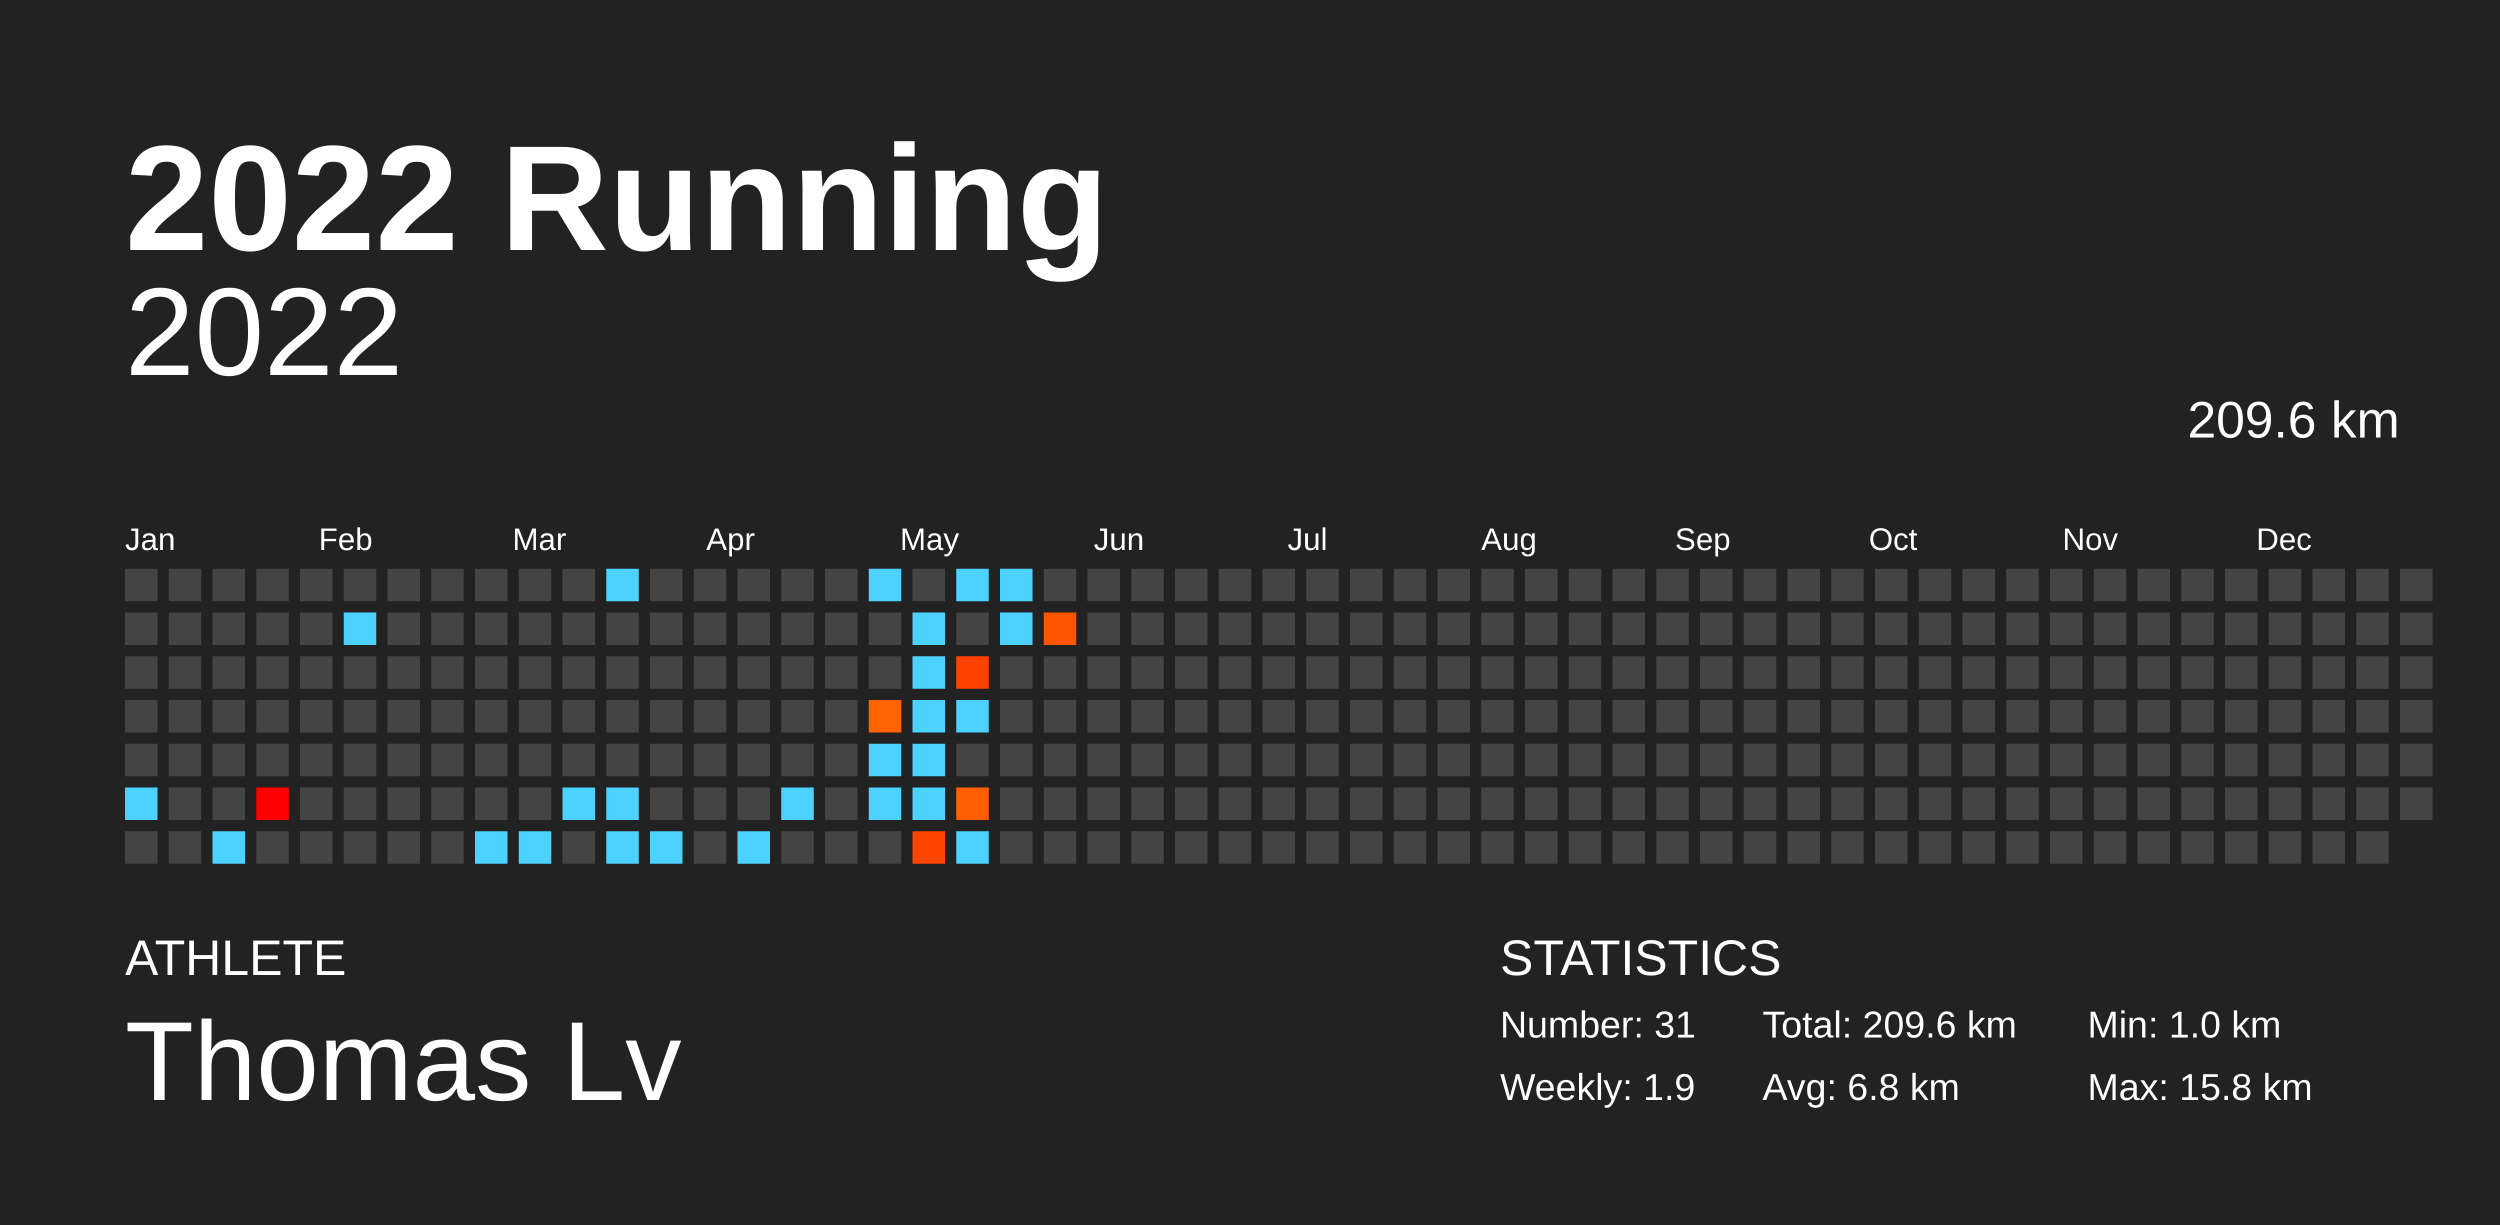
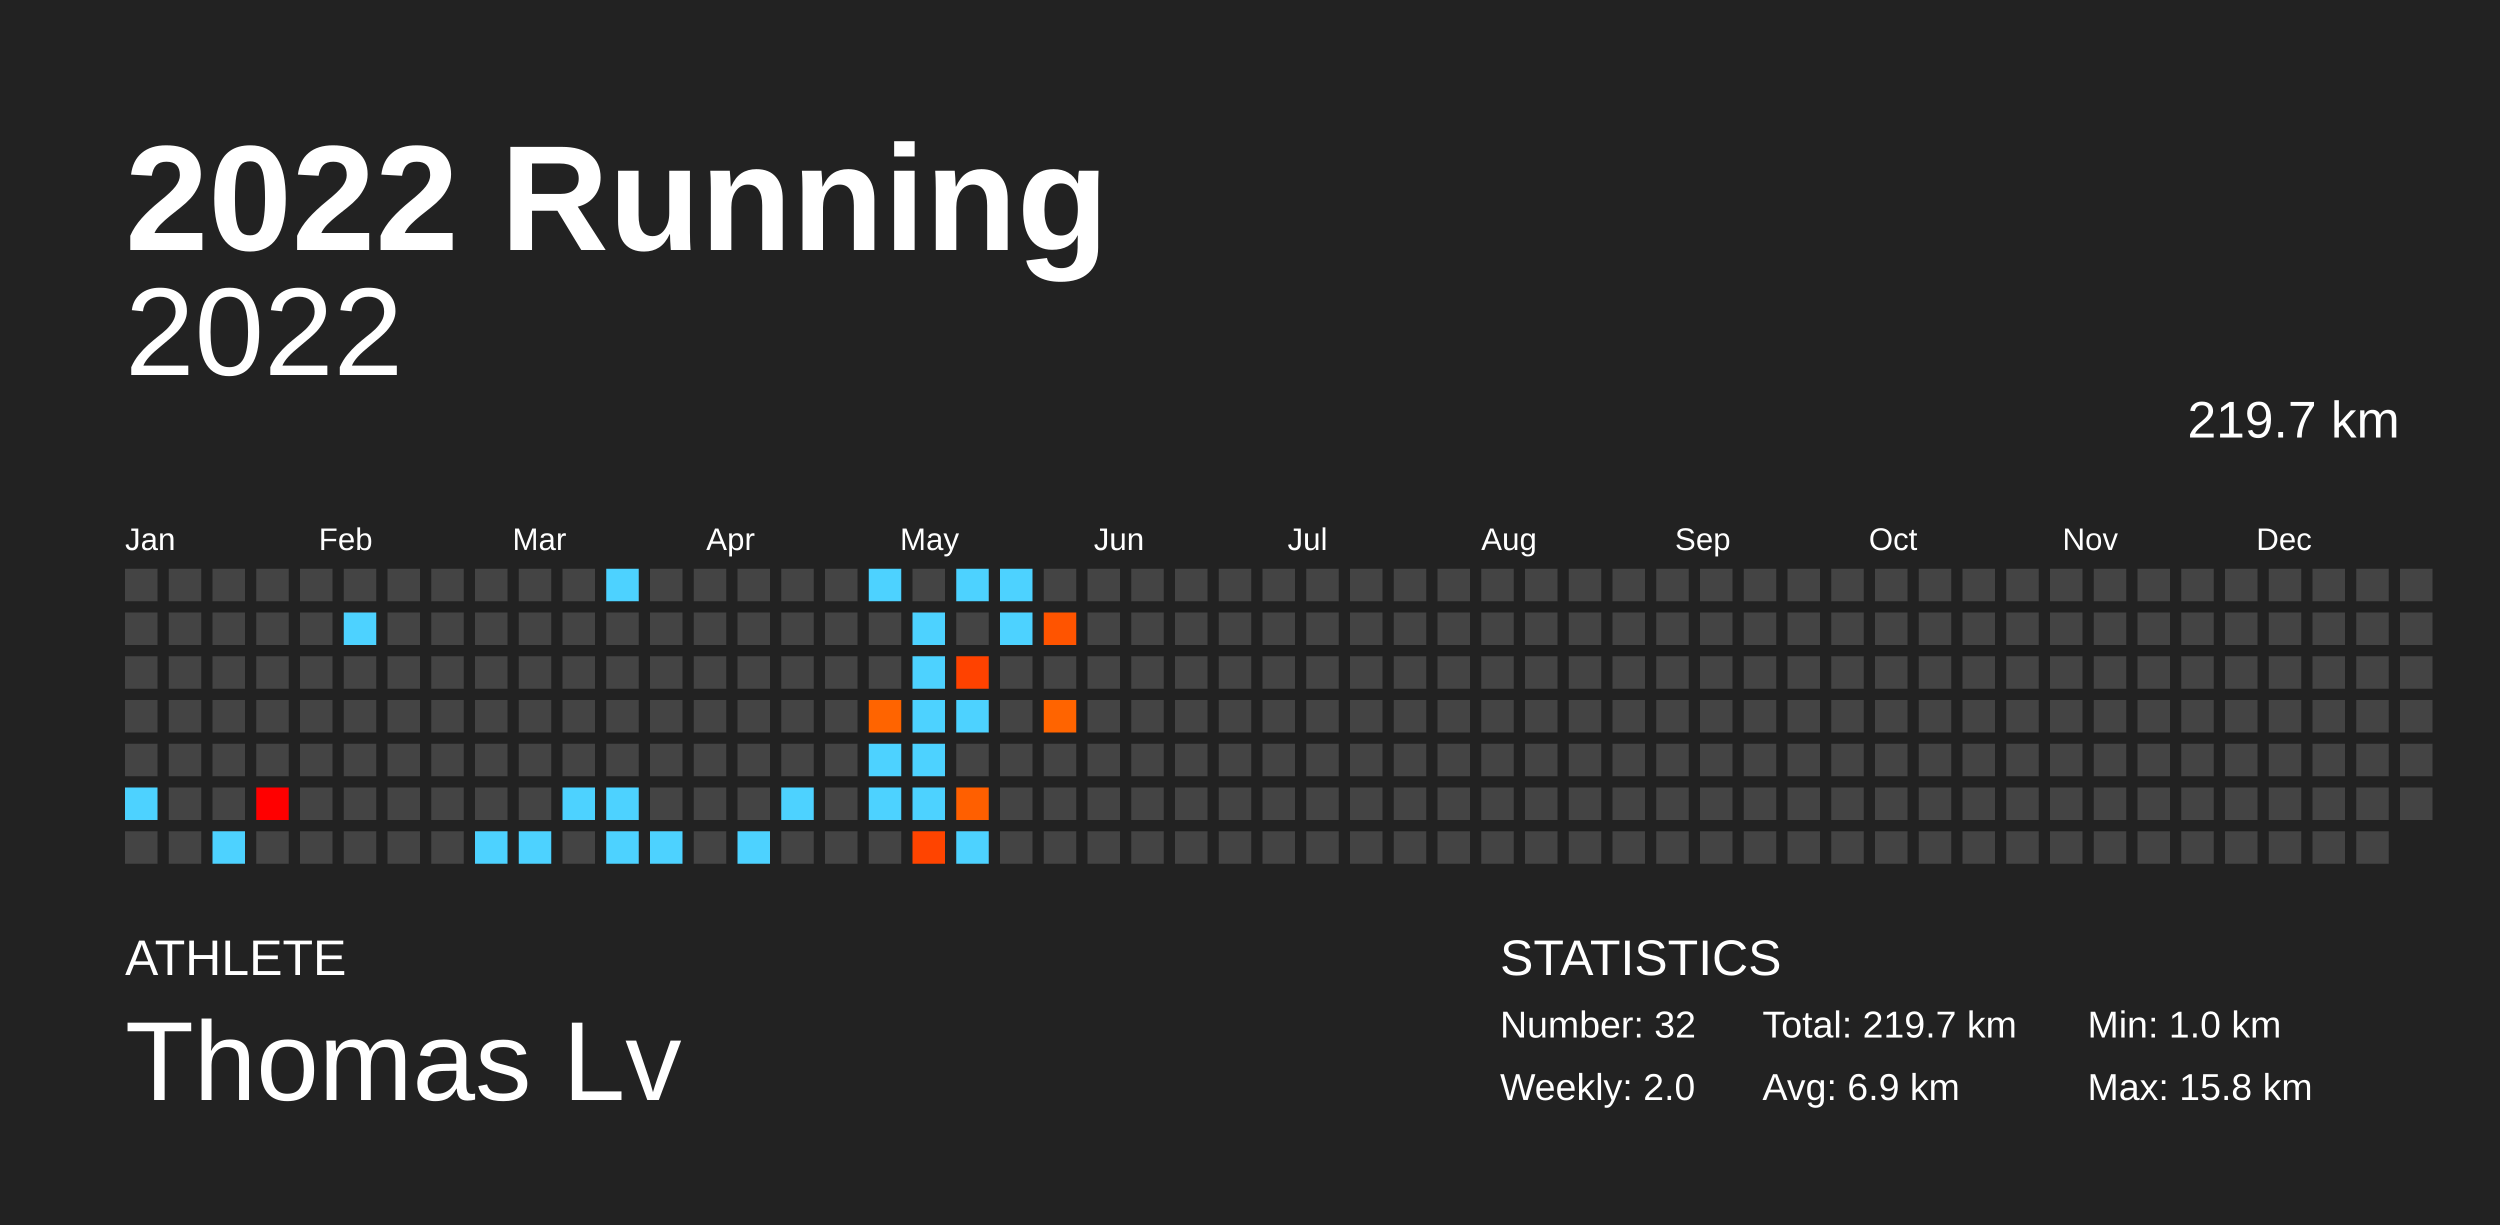
<svg xmlns="http://www.w3.org/2000/svg" baseProfile="full" height="98mm" version="1.1" viewBox="0,0,200,98" width="200mm">
  <defs />
  <rect fill="#222222" height="98" width="200" x="0" y="0" />
  <text fill="#FFFFFF" style="font-size:12px; font-family:Arial; font-weight:bold;" x="10" y="20">2022 Running</text>
  <text fill="#FFFFFF" style="font-size:4px; font-family:Arial" x="10" y="78">ATHLETE</text>
  <text fill="#FFFFFF" style="font-size:9px; font-family:Arial" x="10" y="88">Thomas Lv</text>
  <text fill="#FFFFFF" style="font-size:4px; font-family:Arial" x="120" y="78">STATISTICS</text>
-   <text fill="#FFFFFF" style="font-size:3px; font-family:Arial" x="120" y="83">Number: 31</text>
-   <text fill="#FFFFFF" style="font-size:3px; font-family:Arial" x="120" y="88">Weekly: 1.9</text>
-   <text fill="#FFFFFF" style="font-size:3px; font-family:Arial" x="141" y="83">Total: 209.6 km</text>
-   <text fill="#FFFFFF" style="font-size:3px; font-family:Arial" x="141" y="88">Avg: 6.8 km</text>
+   <text fill="#FFFFFF" style="font-size:3px; font-family:Arial" x="120" y="83">Number: 32</text>
+   <text fill="#FFFFFF" style="font-size:3px; font-family:Arial" x="120" y="88">Weekly: 2.0</text>
+   <text fill="#FFFFFF" style="font-size:3px; font-family:Arial" x="141" y="83">Total: 219.7 km</text>
+   <text fill="#FFFFFF" style="font-size:3px; font-family:Arial" x="141" y="88">Avg: 6.9 km</text>
  <text fill="#FFFFFF" style="font-size:3px; font-family:Arial" x="167" y="83">Min: 1.0 km</text>
  <text fill="#FFFFFF" style="font-size:3px; font-family:Arial" x="167" y="88">Max: 15.8 km</text>
  <text alignment-baseline="hanging" fill="#FFFFFF" style="font-size:10.0px; font-family:Arial;" x="10" y="30">2022</text>
-   <text alignment-baseline="hanging" fill="#FFFFFF" style="font-size:4.125px; font-family:Arial;" x="175" y="35">209.6 km</text>
+   <text alignment-baseline="hanging" fill="#FFFFFF" style="font-size:4.125px; font-family:Arial;" x="175" y="35">219.7 km</text>
  <text fill="#FFFFFF" style="font-size:2.5px; font-family:Arial" x="10.0" y="44">Jan</text>
  <text fill="#FFFFFF" style="font-size:2.5px; font-family:Arial" x="25.5" y="44">Feb</text>
  <text fill="#FFFFFF" style="font-size:2.5px; font-family:Arial" x="41.0" y="44">Mar</text>
  <text fill="#FFFFFF" style="font-size:2.5px; font-family:Arial" x="56.5" y="44">Apr</text>
  <text fill="#FFFFFF" style="font-size:2.5px; font-family:Arial" x="72.0" y="44">May</text>
  <text fill="#FFFFFF" style="font-size:2.5px; font-family:Arial" x="87.5" y="44">Jun</text>
  <text fill="#FFFFFF" style="font-size:2.5px; font-family:Arial" x="103.0" y="44">Jul</text>
  <text fill="#FFFFFF" style="font-size:2.5px; font-family:Arial" x="118.5" y="44">Aug</text>
  <text fill="#FFFFFF" style="font-size:2.5px; font-family:Arial" x="134.0" y="44">Sep</text>
  <text fill="#FFFFFF" style="font-size:2.5px; font-family:Arial" x="149.5" y="44">Oct</text>
  <text fill="#FFFFFF" style="font-size:2.5px; font-family:Arial" x="165.0" y="44">Nov</text>
  <text fill="#FFFFFF" style="font-size:2.5px; font-family:Arial" x="180.5" y="44">Dec</text>
  <rect fill="#444444" height="2.6" width="2.6" x="10.0" y="45.5" />
  <rect fill="#444444" height="2.6" width="2.6" x="10.0" y="49.0" />
  <rect fill="#444444" height="2.6" width="2.6" x="10.0" y="52.5" />
  <rect fill="#444444" height="2.6" width="2.6" x="10.0" y="56.0" />
  <rect fill="#444444" height="2.6" width="2.6" x="10.0" y="59.5" />
  <rect fill="#4dd2ff" height="2.6" width="2.6" x="10.0" y="63.0" />
  <rect fill="#444444" height="2.6" width="2.6" x="10.0" y="66.5" />
  <rect fill="#444444" height="2.6" width="2.6" x="13.5" y="45.5" />
  <rect fill="#444444" height="2.6" width="2.6" x="13.5" y="49.0" />
  <rect fill="#444444" height="2.6" width="2.6" x="13.5" y="52.5" />
  <rect fill="#444444" height="2.6" width="2.6" x="13.5" y="56.0" />
  <rect fill="#444444" height="2.6" width="2.6" x="13.5" y="59.5" />
  <rect fill="#444444" height="2.6" width="2.6" x="13.5" y="63.0" />
  <rect fill="#444444" height="2.6" width="2.6" x="13.5" y="66.5" />
  <rect fill="#444444" height="2.6" width="2.6" x="17.0" y="45.5" />
  <rect fill="#444444" height="2.6" width="2.6" x="17.0" y="49.0" />
  <rect fill="#444444" height="2.6" width="2.6" x="17.0" y="52.5" />
  <rect fill="#444444" height="2.6" width="2.6" x="17.0" y="56.0" />
  <rect fill="#444444" height="2.6" width="2.6" x="17.0" y="59.5" />
  <rect fill="#444444" height="2.6" width="2.6" x="17.0" y="63.0" />
  <rect fill="#4dd2ff" height="2.6" width="2.6" x="17.0" y="66.5" />
  <rect fill="#444444" height="2.6" width="2.6" x="20.5" y="45.5" />
  <rect fill="#444444" height="2.6" width="2.6" x="20.5" y="49.0" />
  <rect fill="#444444" height="2.6" width="2.6" x="20.5" y="52.5" />
  <rect fill="#444444" height="2.6" width="2.6" x="20.5" y="56.0" />
  <rect fill="#444444" height="2.6" width="2.6" x="20.5" y="59.5" />
  <rect fill="#ff0000" height="2.6" width="2.6" x="20.5" y="63.0" />
  <rect fill="#444444" height="2.6" width="2.6" x="20.5" y="66.5" />
  <rect fill="#444444" height="2.6" width="2.6" x="24.0" y="45.5" />
  <rect fill="#444444" height="2.6" width="2.6" x="24.0" y="49.0" />
  <rect fill="#444444" height="2.6" width="2.6" x="24.0" y="52.5" />
  <rect fill="#444444" height="2.6" width="2.6" x="24.0" y="56.0" />
  <rect fill="#444444" height="2.6" width="2.6" x="24.0" y="59.5" />
  <rect fill="#444444" height="2.6" width="2.6" x="24.0" y="63.0" />
  <rect fill="#444444" height="2.6" width="2.6" x="24.0" y="66.5" />
  <rect fill="#444444" height="2.6" width="2.6" x="27.5" y="45.5" />
  <rect fill="#4dd2ff" height="2.6" width="2.6" x="27.5" y="49.0" />
  <rect fill="#444444" height="2.6" width="2.6" x="27.5" y="52.5" />
  <rect fill="#444444" height="2.6" width="2.6" x="27.5" y="56.0" />
  <rect fill="#444444" height="2.6" width="2.6" x="27.5" y="59.5" />
  <rect fill="#444444" height="2.6" width="2.6" x="27.5" y="63.0" />
  <rect fill="#444444" height="2.6" width="2.6" x="27.5" y="66.5" />
  <rect fill="#444444" height="2.6" width="2.6" x="31.0" y="45.5" />
  <rect fill="#444444" height="2.6" width="2.6" x="31.0" y="49.0" />
  <rect fill="#444444" height="2.6" width="2.6" x="31.0" y="52.5" />
  <rect fill="#444444" height="2.6" width="2.6" x="31.0" y="56.0" />
  <rect fill="#444444" height="2.6" width="2.6" x="31.0" y="59.5" />
  <rect fill="#444444" height="2.6" width="2.6" x="31.0" y="63.0" />
  <rect fill="#444444" height="2.6" width="2.6" x="31.0" y="66.5" />
  <rect fill="#444444" height="2.6" width="2.6" x="34.5" y="45.5" />
  <rect fill="#444444" height="2.6" width="2.6" x="34.5" y="49.0" />
  <rect fill="#444444" height="2.6" width="2.6" x="34.5" y="52.5" />
  <rect fill="#444444" height="2.6" width="2.6" x="34.5" y="56.0" />
  <rect fill="#444444" height="2.6" width="2.6" x="34.5" y="59.5" />
  <rect fill="#444444" height="2.6" width="2.6" x="34.5" y="63.0" />
  <rect fill="#444444" height="2.6" width="2.6" x="34.5" y="66.5" />
  <rect fill="#444444" height="2.6" width="2.6" x="38.0" y="45.5" />
  <rect fill="#444444" height="2.6" width="2.6" x="38.0" y="49.0" />
  <rect fill="#444444" height="2.6" width="2.6" x="38.0" y="52.5" />
  <rect fill="#444444" height="2.6" width="2.6" x="38.0" y="56.0" />
  <rect fill="#444444" height="2.6" width="2.6" x="38.0" y="59.5" />
  <rect fill="#444444" height="2.6" width="2.6" x="38.0" y="63.0" />
  <rect fill="#4dd2ff" height="2.6" width="2.6" x="38.0" y="66.5" />
  <rect fill="#444444" height="2.6" width="2.6" x="41.5" y="45.5" />
  <rect fill="#444444" height="2.6" width="2.6" x="41.5" y="49.0" />
  <rect fill="#444444" height="2.6" width="2.6" x="41.5" y="52.5" />
  <rect fill="#444444" height="2.6" width="2.6" x="41.5" y="56.0" />
  <rect fill="#444444" height="2.6" width="2.6" x="41.5" y="59.5" />
  <rect fill="#444444" height="2.6" width="2.6" x="41.5" y="63.0" />
  <rect fill="#4dd2ff" height="2.6" width="2.6" x="41.5" y="66.5" />
  <rect fill="#444444" height="2.6" width="2.6" x="45.0" y="45.5" />
  <rect fill="#444444" height="2.6" width="2.6" x="45.0" y="49.0" />
  <rect fill="#444444" height="2.6" width="2.6" x="45.0" y="52.5" />
  <rect fill="#444444" height="2.6" width="2.6" x="45.0" y="56.0" />
  <rect fill="#444444" height="2.6" width="2.6" x="45.0" y="59.5" />
  <rect fill="#4dd2ff" height="2.6" width="2.6" x="45.0" y="63.0" />
  <rect fill="#444444" height="2.6" width="2.6" x="45.0" y="66.5" />
  <rect fill="#4dd2ff" height="2.6" width="2.6" x="48.5" y="45.5" />
  <rect fill="#444444" height="2.6" width="2.6" x="48.5" y="49.0" />
  <rect fill="#444444" height="2.6" width="2.6" x="48.5" y="52.5" />
  <rect fill="#444444" height="2.6" width="2.6" x="48.5" y="56.0" />
  <rect fill="#444444" height="2.6" width="2.6" x="48.5" y="59.5" />
  <rect fill="#4dd2ff" height="2.6" width="2.6" x="48.5" y="63.0" />
  <rect fill="#4dd2ff" height="2.6" width="2.6" x="48.5" y="66.5" />
  <rect fill="#444444" height="2.6" width="2.6" x="52.0" y="45.5" />
  <rect fill="#444444" height="2.6" width="2.6" x="52.0" y="49.0" />
  <rect fill="#444444" height="2.6" width="2.6" x="52.0" y="52.5" />
  <rect fill="#444444" height="2.6" width="2.6" x="52.0" y="56.0" />
  <rect fill="#444444" height="2.6" width="2.6" x="52.0" y="59.5" />
  <rect fill="#444444" height="2.6" width="2.6" x="52.0" y="63.0" />
  <rect fill="#4dd2ff" height="2.6" width="2.6" x="52.0" y="66.5" />
  <rect fill="#444444" height="2.6" width="2.6" x="55.5" y="45.5" />
  <rect fill="#444444" height="2.6" width="2.6" x="55.5" y="49.0" />
  <rect fill="#444444" height="2.6" width="2.6" x="55.5" y="52.5" />
  <rect fill="#444444" height="2.6" width="2.6" x="55.5" y="56.0" />
  <rect fill="#444444" height="2.6" width="2.6" x="55.5" y="59.5" />
  <rect fill="#444444" height="2.6" width="2.6" x="55.5" y="63.0" />
  <rect fill="#444444" height="2.6" width="2.6" x="55.5" y="66.5" />
  <rect fill="#444444" height="2.6" width="2.6" x="59.0" y="45.5" />
  <rect fill="#444444" height="2.6" width="2.6" x="59.0" y="49.0" />
  <rect fill="#444444" height="2.6" width="2.6" x="59.0" y="52.5" />
  <rect fill="#444444" height="2.6" width="2.6" x="59.0" y="56.0" />
  <rect fill="#444444" height="2.6" width="2.6" x="59.0" y="59.5" />
  <rect fill="#444444" height="2.6" width="2.6" x="59.0" y="63.0" />
  <rect fill="#4dd2ff" height="2.6" width="2.6" x="59.0" y="66.5" />
  <rect fill="#444444" height="2.6" width="2.6" x="62.5" y="45.5" />
  <rect fill="#444444" height="2.6" width="2.6" x="62.5" y="49.0" />
  <rect fill="#444444" height="2.6" width="2.6" x="62.5" y="52.5" />
  <rect fill="#444444" height="2.6" width="2.6" x="62.5" y="56.0" />
  <rect fill="#444444" height="2.6" width="2.6" x="62.5" y="59.5" />
  <rect fill="#4dd2ff" height="2.6" width="2.6" x="62.5" y="63.0" />
  <rect fill="#444444" height="2.6" width="2.6" x="62.5" y="66.5" />
  <rect fill="#444444" height="2.6" width="2.6" x="66.0" y="45.5" />
  <rect fill="#444444" height="2.6" width="2.6" x="66.0" y="49.0" />
  <rect fill="#444444" height="2.6" width="2.6" x="66.0" y="52.5" />
  <rect fill="#444444" height="2.6" width="2.6" x="66.0" y="56.0" />
  <rect fill="#444444" height="2.6" width="2.6" x="66.0" y="59.5" />
  <rect fill="#444444" height="2.6" width="2.6" x="66.0" y="63.0" />
  <rect fill="#444444" height="2.6" width="2.6" x="66.0" y="66.5" />
  <rect fill="#4dd2ff" height="2.6" width="2.6" x="69.5" y="45.5" />
  <rect fill="#444444" height="2.6" width="2.6" x="69.5" y="49.0" />
  <rect fill="#444444" height="2.6" width="2.6" x="69.5" y="52.5" />
  <rect fill="#ff6400" height="2.6" width="2.6" x="69.5" y="56.0" />
  <rect fill="#4dd2ff" height="2.6" width="2.6" x="69.5" y="59.5" />
  <rect fill="#4dd2ff" height="2.6" width="2.6" x="69.5" y="63.0" />
  <rect fill="#444444" height="2.6" width="2.6" x="69.5" y="66.5" />
  <rect fill="#444444" height="2.6" width="2.6" x="73.0" y="45.5" />
  <rect fill="#4dd2ff" height="2.6" width="2.6" x="73.0" y="49.0" />
  <rect fill="#4dd2ff" height="2.6" width="2.6" x="73.0" y="52.5" />
  <rect fill="#4dd2ff" height="2.6" width="2.6" x="73.0" y="56.0" />
  <rect fill="#4dd2ff" height="2.6" width="2.6" x="73.0" y="59.5" />
  <rect fill="#4dd2ff" height="2.6" width="2.6" x="73.0" y="63.0" />
  <rect fill="#ff4400" height="2.6" width="2.6" x="73.0" y="66.5" />
  <rect fill="#4dd2ff" height="2.6" width="2.6" x="76.5" y="45.5" />
  <rect fill="#444444" height="2.6" width="2.6" x="76.5" y="49.0" />
  <rect fill="#ff4200" height="2.6" width="2.6" x="76.5" y="52.5" />
  <rect fill="#4dd2ff" height="2.6" width="2.6" x="76.5" y="56.0" />
  <rect fill="#444444" height="2.6" width="2.6" x="76.5" y="59.5" />
  <rect fill="#ff5f00" height="2.6" width="2.6" x="76.5" y="63.0" />
  <rect fill="#4dd2ff" height="2.6" width="2.6" x="76.5" y="66.5" />
  <rect fill="#4dd2ff" height="2.6" width="2.6" x="80.0" y="45.5" />
  <rect fill="#4dd2ff" height="2.6" width="2.6" x="80.0" y="49.0" />
  <rect fill="#444444" height="2.6" width="2.6" x="80.0" y="52.5" />
  <rect fill="#444444" height="2.6" width="2.6" x="80.0" y="56.0" />
  <rect fill="#444444" height="2.6" width="2.6" x="80.0" y="59.5" />
  <rect fill="#444444" height="2.6" width="2.6" x="80.0" y="63.0" />
  <rect fill="#444444" height="2.6" width="2.6" x="80.0" y="66.5" />
  <rect fill="#444444" height="2.6" width="2.6" x="83.5" y="45.5" />
  <rect fill="#ff5400" height="2.6" width="2.6" x="83.5" y="49.0" />
  <rect fill="#444444" height="2.6" width="2.6" x="83.5" y="52.5" />
-   <rect fill="#444444" height="2.6" width="2.6" x="83.5" y="56.0" />
+   <rect fill="#ff6400" height="2.6" width="2.6" x="83.5" y="56.0" />
  <rect fill="#444444" height="2.6" width="2.6" x="83.5" y="59.5" />
  <rect fill="#444444" height="2.6" width="2.6" x="83.5" y="63.0" />
  <rect fill="#444444" height="2.6" width="2.6" x="83.5" y="66.5" />
  <rect fill="#444444" height="2.6" width="2.6" x="87.0" y="45.5" />
  <rect fill="#444444" height="2.6" width="2.6" x="87.0" y="49.0" />
  <rect fill="#444444" height="2.6" width="2.6" x="87.0" y="52.5" />
  <rect fill="#444444" height="2.6" width="2.6" x="87.0" y="56.0" />
  <rect fill="#444444" height="2.6" width="2.6" x="87.0" y="59.5" />
  <rect fill="#444444" height="2.6" width="2.6" x="87.0" y="63.0" />
  <rect fill="#444444" height="2.6" width="2.6" x="87.0" y="66.5" />
  <rect fill="#444444" height="2.6" width="2.6" x="90.5" y="45.5" />
  <rect fill="#444444" height="2.6" width="2.6" x="90.5" y="49.0" />
  <rect fill="#444444" height="2.6" width="2.6" x="90.5" y="52.5" />
  <rect fill="#444444" height="2.6" width="2.6" x="90.5" y="56.0" />
  <rect fill="#444444" height="2.6" width="2.6" x="90.5" y="59.5" />
  <rect fill="#444444" height="2.6" width="2.6" x="90.5" y="63.0" />
  <rect fill="#444444" height="2.6" width="2.6" x="90.5" y="66.5" />
  <rect fill="#444444" height="2.6" width="2.6" x="94.0" y="45.5" />
  <rect fill="#444444" height="2.6" width="2.6" x="94.0" y="49.0" />
  <rect fill="#444444" height="2.6" width="2.6" x="94.0" y="52.5" />
  <rect fill="#444444" height="2.6" width="2.6" x="94.0" y="56.0" />
  <rect fill="#444444" height="2.6" width="2.6" x="94.0" y="59.5" />
  <rect fill="#444444" height="2.6" width="2.6" x="94.0" y="63.0" />
  <rect fill="#444444" height="2.6" width="2.6" x="94.0" y="66.5" />
  <rect fill="#444444" height="2.6" width="2.6" x="97.5" y="45.5" />
  <rect fill="#444444" height="2.6" width="2.6" x="97.5" y="49.0" />
  <rect fill="#444444" height="2.6" width="2.6" x="97.5" y="52.5" />
  <rect fill="#444444" height="2.6" width="2.6" x="97.5" y="56.0" />
  <rect fill="#444444" height="2.6" width="2.6" x="97.5" y="59.5" />
  <rect fill="#444444" height="2.6" width="2.6" x="97.5" y="63.0" />
  <rect fill="#444444" height="2.6" width="2.6" x="97.5" y="66.5" />
  <rect fill="#444444" height="2.6" width="2.6" x="101.0" y="45.5" />
  <rect fill="#444444" height="2.6" width="2.6" x="101.0" y="49.0" />
  <rect fill="#444444" height="2.6" width="2.6" x="101.0" y="52.5" />
  <rect fill="#444444" height="2.6" width="2.6" x="101.0" y="56.0" />
  <rect fill="#444444" height="2.6" width="2.6" x="101.0" y="59.5" />
  <rect fill="#444444" height="2.6" width="2.6" x="101.0" y="63.0" />
  <rect fill="#444444" height="2.6" width="2.6" x="101.0" y="66.5" />
  <rect fill="#444444" height="2.6" width="2.6" x="104.5" y="45.5" />
  <rect fill="#444444" height="2.6" width="2.6" x="104.5" y="49.0" />
  <rect fill="#444444" height="2.6" width="2.6" x="104.5" y="52.5" />
  <rect fill="#444444" height="2.6" width="2.6" x="104.5" y="56.0" />
  <rect fill="#444444" height="2.6" width="2.6" x="104.5" y="59.5" />
  <rect fill="#444444" height="2.6" width="2.6" x="104.5" y="63.0" />
  <rect fill="#444444" height="2.6" width="2.6" x="104.5" y="66.5" />
  <rect fill="#444444" height="2.6" width="2.6" x="108.0" y="45.5" />
  <rect fill="#444444" height="2.6" width="2.6" x="108.0" y="49.0" />
  <rect fill="#444444" height="2.6" width="2.6" x="108.0" y="52.5" />
  <rect fill="#444444" height="2.6" width="2.6" x="108.0" y="56.0" />
  <rect fill="#444444" height="2.6" width="2.6" x="108.0" y="59.5" />
  <rect fill="#444444" height="2.6" width="2.6" x="108.0" y="63.0" />
  <rect fill="#444444" height="2.6" width="2.6" x="108.0" y="66.5" />
  <rect fill="#444444" height="2.6" width="2.6" x="111.5" y="45.5" />
  <rect fill="#444444" height="2.6" width="2.6" x="111.5" y="49.0" />
  <rect fill="#444444" height="2.6" width="2.6" x="111.5" y="52.5" />
  <rect fill="#444444" height="2.6" width="2.6" x="111.5" y="56.0" />
  <rect fill="#444444" height="2.6" width="2.6" x="111.5" y="59.5" />
  <rect fill="#444444" height="2.6" width="2.6" x="111.5" y="63.0" />
  <rect fill="#444444" height="2.6" width="2.6" x="111.5" y="66.5" />
  <rect fill="#444444" height="2.6" width="2.6" x="115.0" y="45.5" />
  <rect fill="#444444" height="2.6" width="2.6" x="115.0" y="49.0" />
  <rect fill="#444444" height="2.6" width="2.6" x="115.0" y="52.5" />
  <rect fill="#444444" height="2.6" width="2.6" x="115.0" y="56.0" />
  <rect fill="#444444" height="2.6" width="2.6" x="115.0" y="59.5" />
  <rect fill="#444444" height="2.6" width="2.6" x="115.0" y="63.0" />
  <rect fill="#444444" height="2.6" width="2.6" x="115.0" y="66.5" />
  <rect fill="#444444" height="2.6" width="2.6" x="118.5" y="45.5" />
  <rect fill="#444444" height="2.6" width="2.6" x="118.5" y="49.0" />
  <rect fill="#444444" height="2.6" width="2.6" x="118.5" y="52.5" />
  <rect fill="#444444" height="2.6" width="2.6" x="118.5" y="56.0" />
  <rect fill="#444444" height="2.6" width="2.6" x="118.5" y="59.5" />
  <rect fill="#444444" height="2.6" width="2.6" x="118.5" y="63.0" />
  <rect fill="#444444" height="2.6" width="2.6" x="118.5" y="66.5" />
  <rect fill="#444444" height="2.6" width="2.6" x="122.0" y="45.5" />
  <rect fill="#444444" height="2.6" width="2.6" x="122.0" y="49.0" />
  <rect fill="#444444" height="2.6" width="2.6" x="122.0" y="52.5" />
  <rect fill="#444444" height="2.6" width="2.6" x="122.0" y="56.0" />
  <rect fill="#444444" height="2.6" width="2.6" x="122.0" y="59.5" />
  <rect fill="#444444" height="2.6" width="2.6" x="122.0" y="63.0" />
  <rect fill="#444444" height="2.6" width="2.6" x="122.0" y="66.5" />
  <rect fill="#444444" height="2.6" width="2.6" x="125.5" y="45.5" />
  <rect fill="#444444" height="2.6" width="2.6" x="125.5" y="49.0" />
  <rect fill="#444444" height="2.6" width="2.6" x="125.5" y="52.5" />
  <rect fill="#444444" height="2.6" width="2.6" x="125.5" y="56.0" />
  <rect fill="#444444" height="2.6" width="2.6" x="125.5" y="59.5" />
  <rect fill="#444444" height="2.6" width="2.6" x="125.5" y="63.0" />
  <rect fill="#444444" height="2.6" width="2.6" x="125.5" y="66.5" />
  <rect fill="#444444" height="2.6" width="2.6" x="129.0" y="45.5" />
  <rect fill="#444444" height="2.6" width="2.6" x="129.0" y="49.0" />
  <rect fill="#444444" height="2.6" width="2.6" x="129.0" y="52.5" />
  <rect fill="#444444" height="2.6" width="2.6" x="129.0" y="56.0" />
  <rect fill="#444444" height="2.6" width="2.6" x="129.0" y="59.5" />
  <rect fill="#444444" height="2.6" width="2.6" x="129.0" y="63.0" />
  <rect fill="#444444" height="2.6" width="2.6" x="129.0" y="66.5" />
  <rect fill="#444444" height="2.6" width="2.6" x="132.5" y="45.5" />
  <rect fill="#444444" height="2.6" width="2.6" x="132.5" y="49.0" />
  <rect fill="#444444" height="2.6" width="2.6" x="132.5" y="52.5" />
  <rect fill="#444444" height="2.6" width="2.6" x="132.5" y="56.0" />
  <rect fill="#444444" height="2.6" width="2.6" x="132.5" y="59.5" />
  <rect fill="#444444" height="2.6" width="2.6" x="132.5" y="63.0" />
  <rect fill="#444444" height="2.6" width="2.6" x="132.5" y="66.5" />
  <rect fill="#444444" height="2.6" width="2.6" x="136.0" y="45.5" />
  <rect fill="#444444" height="2.6" width="2.6" x="136.0" y="49.0" />
  <rect fill="#444444" height="2.6" width="2.6" x="136.0" y="52.5" />
  <rect fill="#444444" height="2.6" width="2.6" x="136.0" y="56.0" />
  <rect fill="#444444" height="2.6" width="2.6" x="136.0" y="59.5" />
  <rect fill="#444444" height="2.6" width="2.6" x="136.0" y="63.0" />
  <rect fill="#444444" height="2.6" width="2.6" x="136.0" y="66.5" />
  <rect fill="#444444" height="2.6" width="2.6" x="139.5" y="45.5" />
  <rect fill="#444444" height="2.6" width="2.6" x="139.5" y="49.0" />
  <rect fill="#444444" height="2.6" width="2.6" x="139.5" y="52.5" />
  <rect fill="#444444" height="2.6" width="2.6" x="139.5" y="56.0" />
  <rect fill="#444444" height="2.6" width="2.6" x="139.5" y="59.5" />
  <rect fill="#444444" height="2.6" width="2.6" x="139.5" y="63.0" />
  <rect fill="#444444" height="2.6" width="2.6" x="139.5" y="66.5" />
  <rect fill="#444444" height="2.6" width="2.6" x="143.0" y="45.5" />
  <rect fill="#444444" height="2.6" width="2.6" x="143.0" y="49.0" />
  <rect fill="#444444" height="2.6" width="2.6" x="143.0" y="52.5" />
  <rect fill="#444444" height="2.6" width="2.6" x="143.0" y="56.0" />
  <rect fill="#444444" height="2.6" width="2.6" x="143.0" y="59.5" />
  <rect fill="#444444" height="2.6" width="2.6" x="143.0" y="63.0" />
  <rect fill="#444444" height="2.6" width="2.6" x="143.0" y="66.5" />
  <rect fill="#444444" height="2.6" width="2.6" x="146.5" y="45.5" />
  <rect fill="#444444" height="2.6" width="2.6" x="146.5" y="49.0" />
  <rect fill="#444444" height="2.6" width="2.6" x="146.5" y="52.5" />
  <rect fill="#444444" height="2.6" width="2.6" x="146.5" y="56.0" />
  <rect fill="#444444" height="2.6" width="2.6" x="146.5" y="59.5" />
  <rect fill="#444444" height="2.6" width="2.6" x="146.5" y="63.0" />
  <rect fill="#444444" height="2.6" width="2.6" x="146.5" y="66.5" />
  <rect fill="#444444" height="2.6" width="2.6" x="150.0" y="45.5" />
  <rect fill="#444444" height="2.6" width="2.6" x="150.0" y="49.0" />
  <rect fill="#444444" height="2.6" width="2.6" x="150.0" y="52.5" />
  <rect fill="#444444" height="2.6" width="2.6" x="150.0" y="56.0" />
  <rect fill="#444444" height="2.6" width="2.6" x="150.0" y="59.5" />
  <rect fill="#444444" height="2.6" width="2.6" x="150.0" y="63.0" />
  <rect fill="#444444" height="2.6" width="2.6" x="150.0" y="66.5" />
  <rect fill="#444444" height="2.6" width="2.6" x="153.5" y="45.5" />
  <rect fill="#444444" height="2.6" width="2.6" x="153.5" y="49.0" />
  <rect fill="#444444" height="2.6" width="2.6" x="153.5" y="52.5" />
  <rect fill="#444444" height="2.6" width="2.6" x="153.5" y="56.0" />
  <rect fill="#444444" height="2.6" width="2.6" x="153.5" y="59.5" />
  <rect fill="#444444" height="2.6" width="2.6" x="153.5" y="63.0" />
  <rect fill="#444444" height="2.6" width="2.6" x="153.5" y="66.5" />
  <rect fill="#444444" height="2.6" width="2.6" x="157.0" y="45.5" />
  <rect fill="#444444" height="2.6" width="2.6" x="157.0" y="49.0" />
  <rect fill="#444444" height="2.6" width="2.6" x="157.0" y="52.5" />
  <rect fill="#444444" height="2.6" width="2.6" x="157.0" y="56.0" />
  <rect fill="#444444" height="2.6" width="2.6" x="157.0" y="59.5" />
  <rect fill="#444444" height="2.6" width="2.6" x="157.0" y="63.0" />
  <rect fill="#444444" height="2.6" width="2.6" x="157.0" y="66.5" />
  <rect fill="#444444" height="2.6" width="2.6" x="160.5" y="45.5" />
  <rect fill="#444444" height="2.6" width="2.6" x="160.5" y="49.0" />
  <rect fill="#444444" height="2.6" width="2.6" x="160.5" y="52.5" />
  <rect fill="#444444" height="2.6" width="2.6" x="160.5" y="56.0" />
  <rect fill="#444444" height="2.6" width="2.6" x="160.5" y="59.5" />
  <rect fill="#444444" height="2.6" width="2.6" x="160.5" y="63.0" />
  <rect fill="#444444" height="2.6" width="2.6" x="160.5" y="66.5" />
  <rect fill="#444444" height="2.6" width="2.6" x="164.0" y="45.5" />
  <rect fill="#444444" height="2.6" width="2.6" x="164.0" y="49.0" />
  <rect fill="#444444" height="2.6" width="2.6" x="164.0" y="52.5" />
  <rect fill="#444444" height="2.6" width="2.6" x="164.0" y="56.0" />
  <rect fill="#444444" height="2.6" width="2.6" x="164.0" y="59.5" />
  <rect fill="#444444" height="2.6" width="2.6" x="164.0" y="63.0" />
  <rect fill="#444444" height="2.6" width="2.6" x="164.0" y="66.5" />
  <rect fill="#444444" height="2.6" width="2.6" x="167.5" y="45.5" />
  <rect fill="#444444" height="2.6" width="2.6" x="167.5" y="49.0" />
  <rect fill="#444444" height="2.6" width="2.6" x="167.5" y="52.5" />
  <rect fill="#444444" height="2.6" width="2.6" x="167.5" y="56.0" />
  <rect fill="#444444" height="2.6" width="2.6" x="167.5" y="59.5" />
  <rect fill="#444444" height="2.6" width="2.6" x="167.5" y="63.0" />
  <rect fill="#444444" height="2.6" width="2.6" x="167.5" y="66.5" />
  <rect fill="#444444" height="2.6" width="2.6" x="171.0" y="45.5" />
  <rect fill="#444444" height="2.6" width="2.6" x="171.0" y="49.0" />
  <rect fill="#444444" height="2.6" width="2.6" x="171.0" y="52.5" />
  <rect fill="#444444" height="2.6" width="2.6" x="171.0" y="56.0" />
  <rect fill="#444444" height="2.6" width="2.6" x="171.0" y="59.5" />
  <rect fill="#444444" height="2.6" width="2.6" x="171.0" y="63.0" />
  <rect fill="#444444" height="2.6" width="2.6" x="171.0" y="66.5" />
  <rect fill="#444444" height="2.6" width="2.6" x="174.5" y="45.5" />
  <rect fill="#444444" height="2.6" width="2.6" x="174.5" y="49.0" />
  <rect fill="#444444" height="2.6" width="2.6" x="174.5" y="52.5" />
  <rect fill="#444444" height="2.6" width="2.6" x="174.5" y="56.0" />
  <rect fill="#444444" height="2.6" width="2.6" x="174.5" y="59.5" />
  <rect fill="#444444" height="2.6" width="2.6" x="174.5" y="63.0" />
  <rect fill="#444444" height="2.6" width="2.6" x="174.5" y="66.5" />
  <rect fill="#444444" height="2.6" width="2.6" x="178.0" y="45.5" />
  <rect fill="#444444" height="2.6" width="2.6" x="178.0" y="49.0" />
  <rect fill="#444444" height="2.6" width="2.6" x="178.0" y="52.5" />
  <rect fill="#444444" height="2.6" width="2.6" x="178.0" y="56.0" />
  <rect fill="#444444" height="2.6" width="2.6" x="178.0" y="59.5" />
  <rect fill="#444444" height="2.6" width="2.6" x="178.0" y="63.0" />
  <rect fill="#444444" height="2.6" width="2.6" x="178.0" y="66.5" />
  <rect fill="#444444" height="2.6" width="2.6" x="181.5" y="45.5" />
  <rect fill="#444444" height="2.6" width="2.6" x="181.5" y="49.0" />
  <rect fill="#444444" height="2.6" width="2.6" x="181.5" y="52.5" />
  <rect fill="#444444" height="2.6" width="2.6" x="181.5" y="56.0" />
  <rect fill="#444444" height="2.6" width="2.6" x="181.5" y="59.5" />
  <rect fill="#444444" height="2.6" width="2.6" x="181.5" y="63.0" />
  <rect fill="#444444" height="2.6" width="2.6" x="181.5" y="66.5" />
  <rect fill="#444444" height="2.6" width="2.6" x="185.0" y="45.5" />
  <rect fill="#444444" height="2.6" width="2.6" x="185.0" y="49.0" />
  <rect fill="#444444" height="2.6" width="2.6" x="185.0" y="52.5" />
  <rect fill="#444444" height="2.6" width="2.6" x="185.0" y="56.0" />
  <rect fill="#444444" height="2.6" width="2.6" x="185.0" y="59.5" />
  <rect fill="#444444" height="2.6" width="2.6" x="185.0" y="63.0" />
  <rect fill="#444444" height="2.6" width="2.6" x="185.0" y="66.5" />
  <rect fill="#444444" height="2.6" width="2.6" x="188.5" y="45.5" />
  <rect fill="#444444" height="2.6" width="2.6" x="188.5" y="49.0" />
  <rect fill="#444444" height="2.6" width="2.6" x="188.5" y="52.5" />
  <rect fill="#444444" height="2.6" width="2.6" x="188.5" y="56.0" />
  <rect fill="#444444" height="2.6" width="2.6" x="188.5" y="59.5" />
  <rect fill="#444444" height="2.6" width="2.6" x="188.5" y="63.0" />
  <rect fill="#444444" height="2.6" width="2.6" x="188.5" y="66.5" />
  <rect fill="#444444" height="2.6" width="2.6" x="192.0" y="45.5" />
  <rect fill="#444444" height="2.6" width="2.6" x="192.0" y="49.0" />
  <rect fill="#444444" height="2.6" width="2.6" x="192.0" y="52.5" />
  <rect fill="#444444" height="2.6" width="2.6" x="192.0" y="56.0" />
  <rect fill="#444444" height="2.6" width="2.6" x="192.0" y="59.5" />
  <rect fill="#444444" height="2.6" width="2.6" x="192.0" y="63.0" />
</svg>
